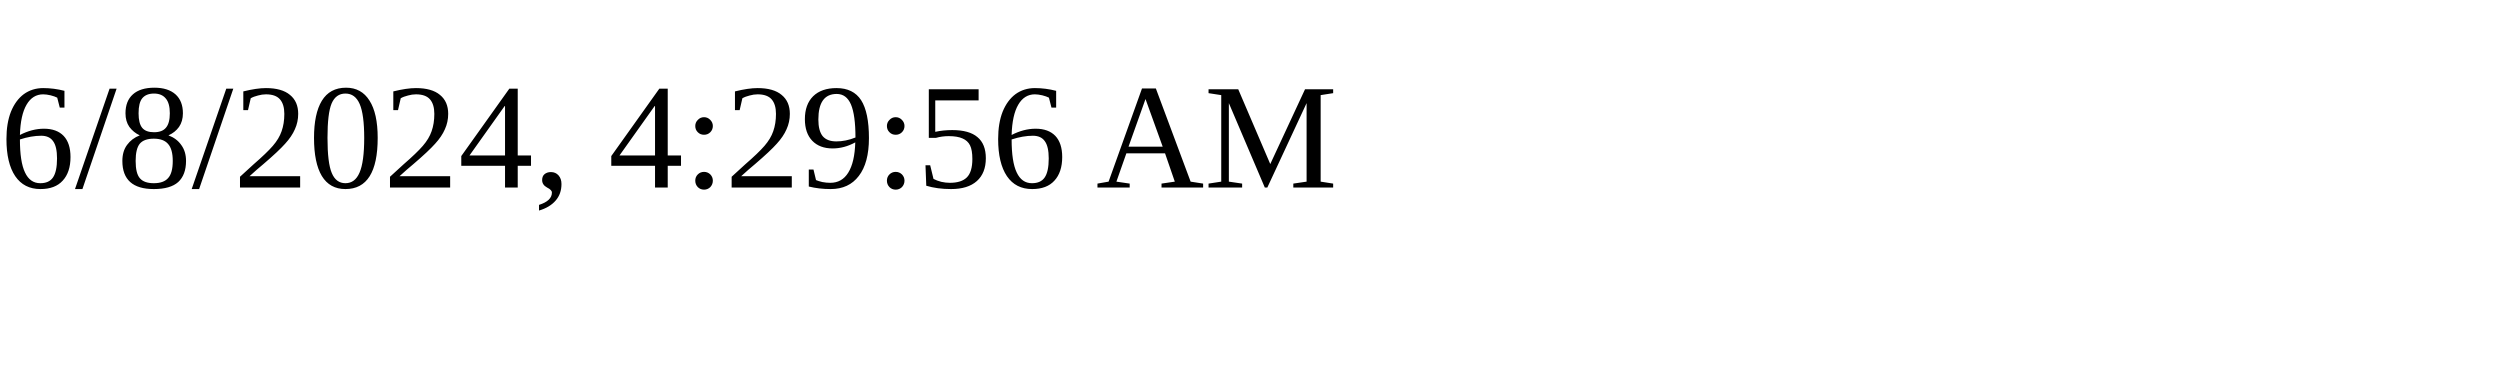
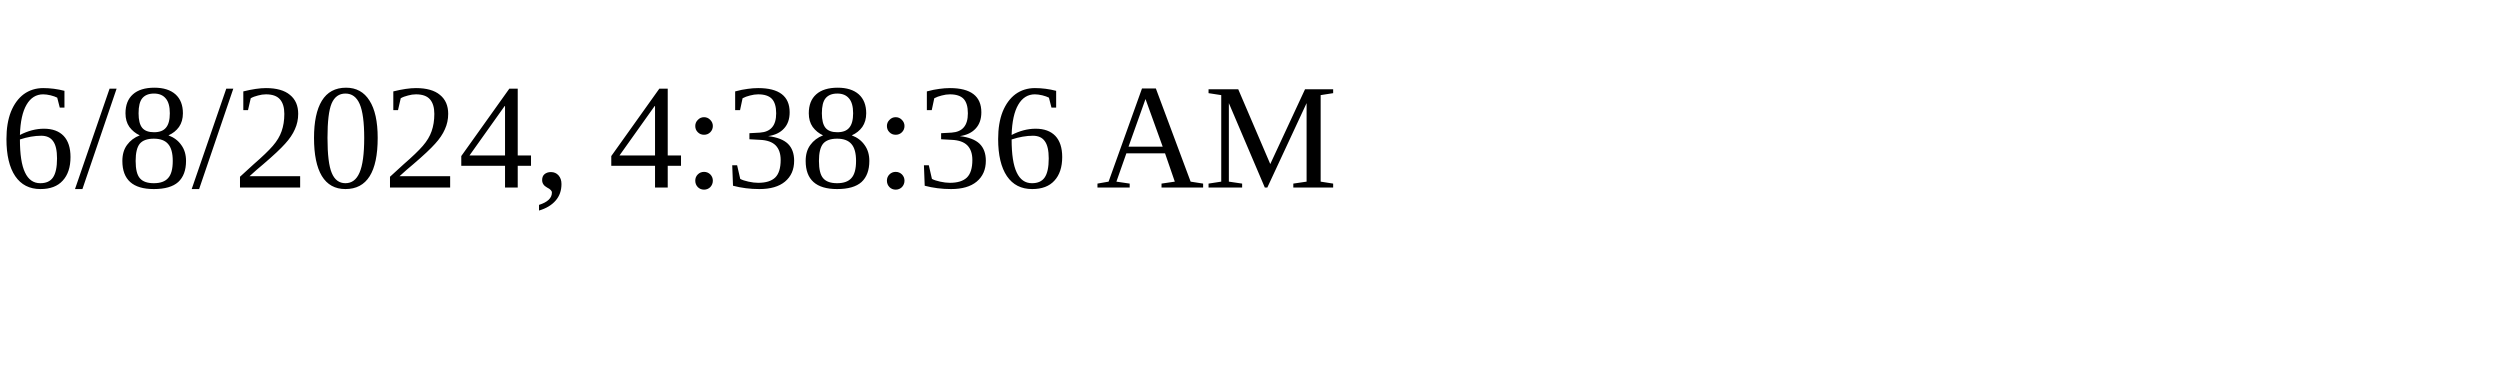
<svg xmlns="http://www.w3.org/2000/svg" height="30" width="200">
-   <text x="0" y="15">6/8/2024, 4:29:56 AM</text>
+   <text x="0" y="15">6/8/2024, 4:38:36 AM</text>
</svg>
